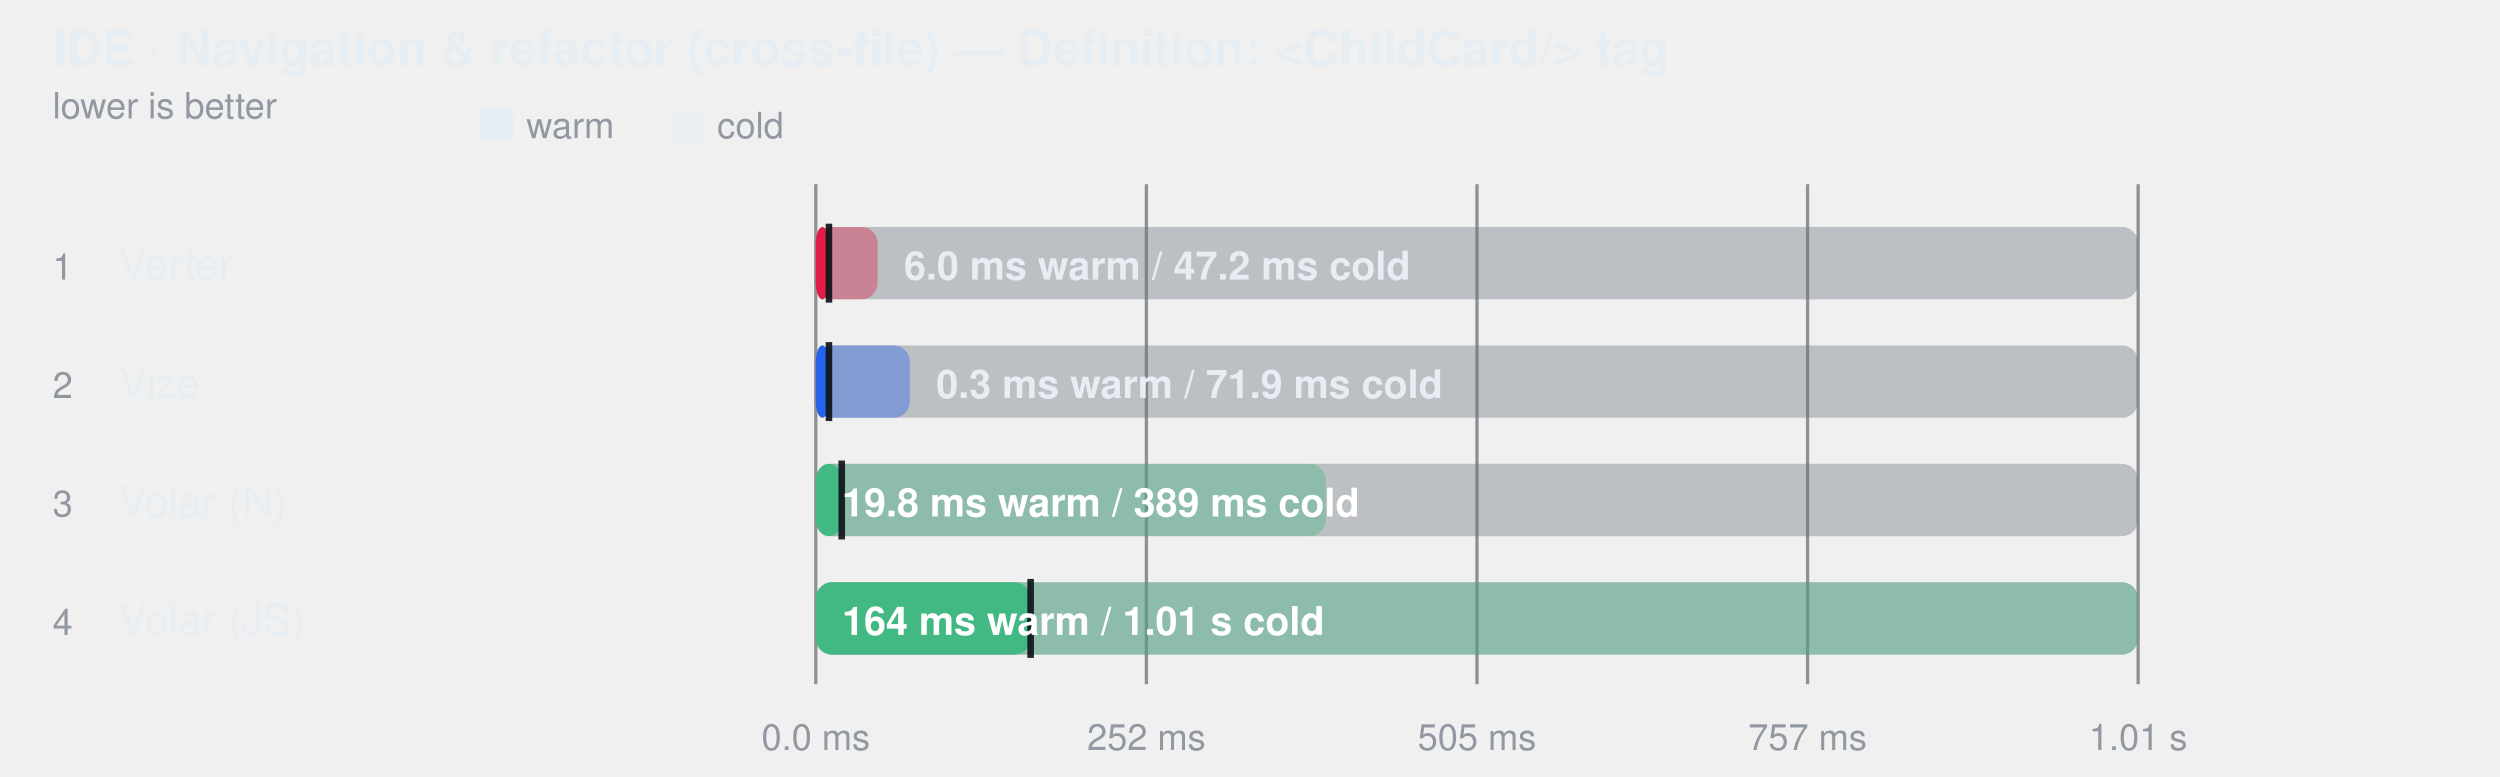
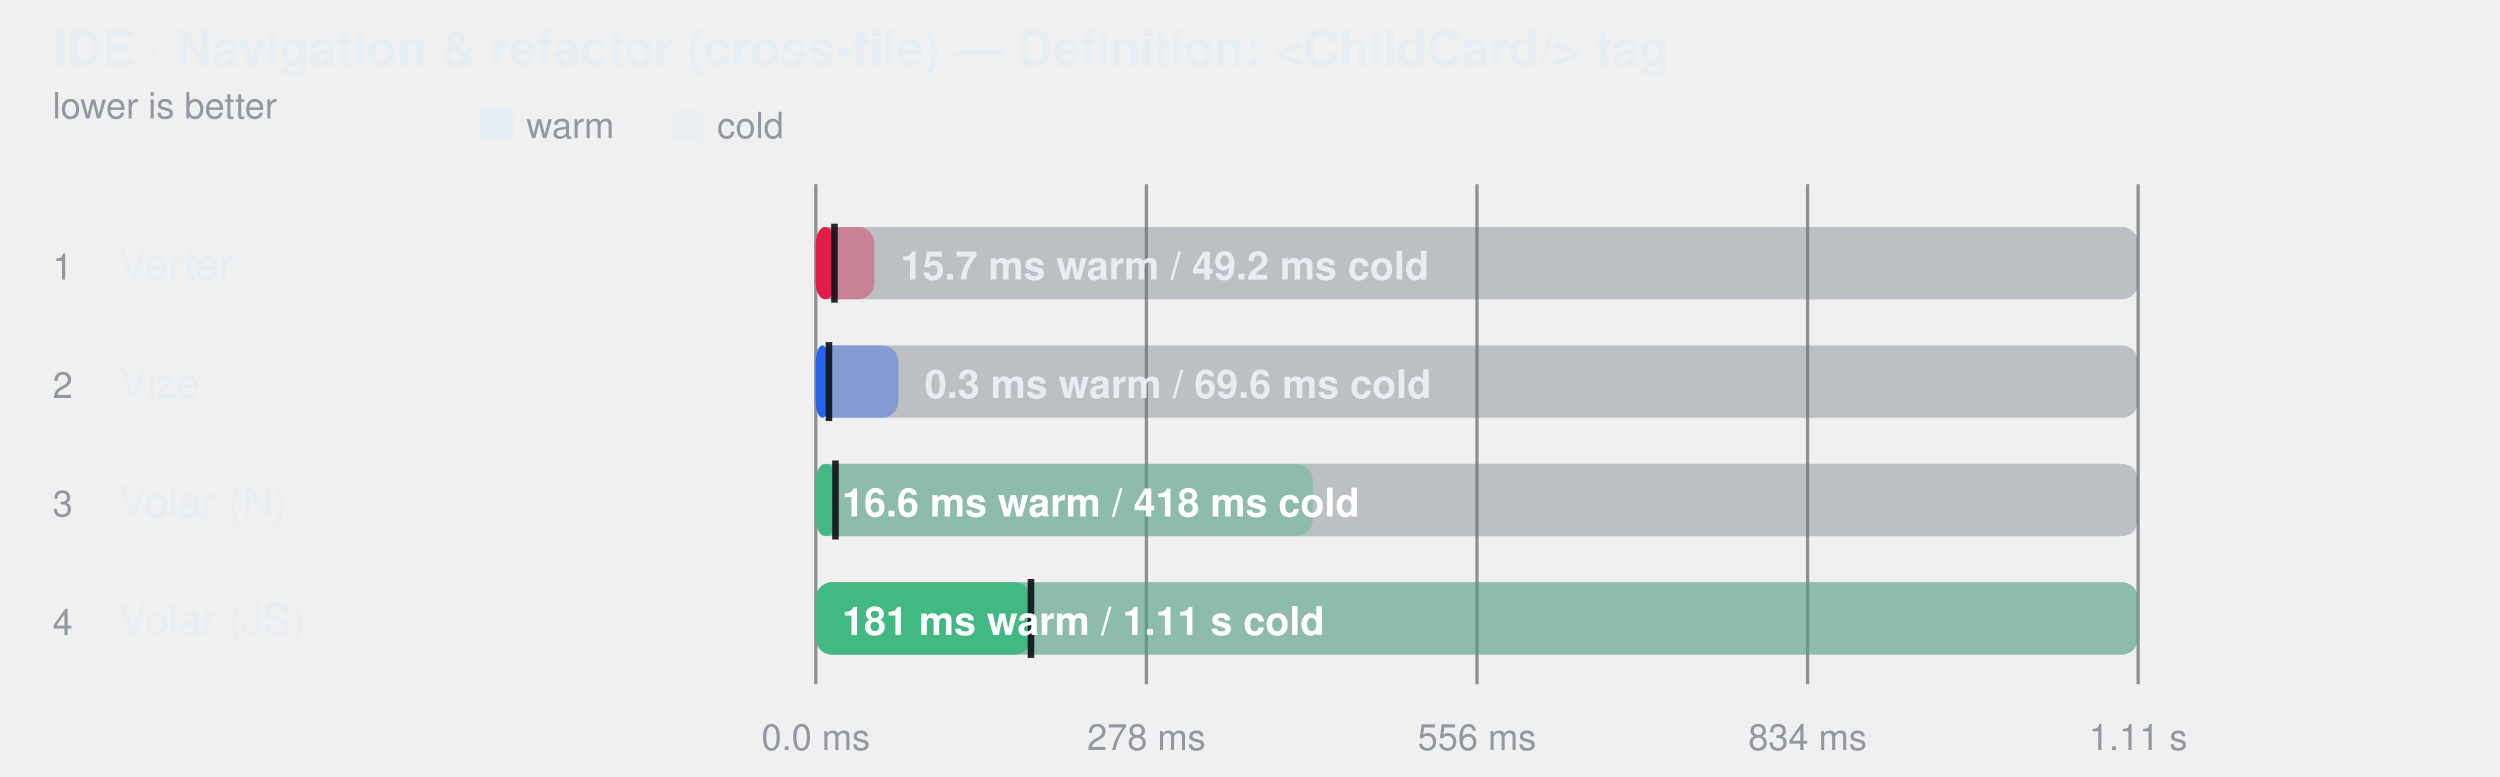
<svg xmlns="http://www.w3.org/2000/svg" width="760" height="236" viewBox="0 0 760 236" role="img" aria-label="IDE · Navigation &amp; refactor (cross-file) — Definition: &lt;ChildCard/&gt; tag">
  <style>
    text { font-family: -apple-system, BlinkMacSystemFont, "Segoe UI", Helvetica, Arial, sans-serif; }
  </style>
  <text fill="#e6edf3" x="16" y="20" font-size="15" font-weight="600">IDE · Navigation &amp; refactor (cross-file) — Definition: &lt;ChildCard/&gt; tag</text>
  <text fill="#9198a1" x="16" y="36" font-size="11">lower is better</text>
  <rect x="146" y="33" width="10" height="10" rx="2" fill="#e6edf3" />
  <text fill="#9198a1" x="160" y="42" font-size="11">warm</text>
  <rect x="204" y="33" width="10" height="10" rx="2" fill="#e6edf3" fill-opacity="0.38" />
  <text fill="#9198a1" x="218" y="42" font-size="11">cold</text>
  <line x1="248" y1="56" x2="248" y2="208" stroke="#3d444d" stroke-opacity="0.55" />
  <text fill="#9198a1" x="248" y="228" text-anchor="middle" font-size="11">0.0 ms</text>
  <line x1="348.5" y1="56" x2="348.5" y2="208" stroke="#3d444d" stroke-opacity="0.55" />
-   <text fill="#9198a1" x="348.5" y="228" text-anchor="middle" font-size="11">252 ms</text>
+   <text fill="#9198a1" x="348.5" y="228" text-anchor="middle" font-size="11">278 ms</text>
  <line x1="449" y1="56" x2="449" y2="208" stroke="#3d444d" stroke-opacity="0.55" />
-   <text fill="#9198a1" x="449" y="228" text-anchor="middle" font-size="11">505 ms</text>
+   <text fill="#9198a1" x="449" y="228" text-anchor="middle" font-size="11">556 ms</text>
  <line x1="549.5" y1="56" x2="549.5" y2="208" stroke="#3d444d" stroke-opacity="0.55" />
-   <text fill="#9198a1" x="549.5" y="228" text-anchor="middle" font-size="11">757 ms</text>
+   <text fill="#9198a1" x="549.5" y="228" text-anchor="middle" font-size="11">834 ms</text>
  <line x1="650" y1="56" x2="650" y2="208" stroke="#3d444d" stroke-opacity="0.55" />
-   <text fill="#9198a1" x="650" y="228" text-anchor="middle" font-size="11">1.01 s</text>
+   <text fill="#9198a1" x="650" y="228" text-anchor="middle" font-size="11">1.11 s</text>
  <text fill="#9198a1" x="16" y="85" font-size="11">1</text>
  <text fill="#e6edf3" x="36" y="85" font-size="13">Verter</text>
  <rect x="248" y="69" width="402" height="22" rx="5" fill="#6e768166" />
-   <rect x="248" y="69" width="18.8" height="22" rx="5" fill="#e11d48" fill-opacity="0.38" />
-   <rect x="248" y="69" width="4.0" height="22" rx="5" fill="#e11d48" fill-opacity="1" />
-   <line x1="252" y1="68" x2="252" y2="92" stroke="#0d1117" stroke-width="2" stroke-opacity="0.9" />
-   <text fill="#e6edf3" x="274.816" y="85" font-size="12" font-weight="600">6.0 ms warm / 47.2 ms cold</text>
+   <rect x="248" y="69" width="17.8" height="22" rx="5" fill="#e11d48" fill-opacity="0.38" />
+   <rect x="248" y="69" width="5.7" height="22" rx="5" fill="#e11d48" fill-opacity="1" />
+   <line x1="253.682" y1="68" x2="253.682" y2="92" stroke="#0d1117" stroke-width="2" stroke-opacity="0.9" />
+   <text fill="#e6edf3" x="273.791" y="85" font-size="12" font-weight="600">15.7 ms warm / 49.2 ms cold</text>
  <text fill="#9198a1" x="16" y="121" font-size="11">2</text>
  <text fill="#e6edf3" x="36" y="121" font-size="13">Vize</text>
  <rect x="248" y="105" width="402" height="22" rx="5" fill="#6e768166" />
-   <rect x="248" y="105" width="28.6" height="22" rx="5" fill="#2563eb" fill-opacity="0.38" />
+   <rect x="248" y="105" width="25.1" height="22" rx="5" fill="#2563eb" fill-opacity="0.38" />
  <rect x="248" y="105" width="4.0" height="22" rx="5" fill="#2563eb" fill-opacity="1" />
  <line x1="252" y1="104" x2="252" y2="128" stroke="#0d1117" stroke-width="2" stroke-opacity="0.9" />
-   <text fill="#e6edf3" x="284.621" y="121" font-size="12" font-weight="600">0.3 ms warm / 71.9 ms cold</text>
+   <text fill="#e6edf3" x="281.135" y="121" font-size="12" font-weight="600">0.3 ms warm / 69.6 ms cold</text>
  <text fill="#9198a1" x="16" y="157" font-size="11">3</text>
  <text fill="#e6edf3" x="36" y="157" font-size="13">Volar (N)</text>
  <rect x="248" y="141" width="402" height="22" rx="5" fill="#6e768166" />
-   <rect x="248" y="141" width="155.0" height="22" rx="5" fill="#42b883" fill-opacity="0.38" />
-   <rect x="248" y="141" width="7.9" height="22" rx="5" fill="#42b883" fill-opacity="1" />
-   <line x1="255.89" y1="140" x2="255.89" y2="164" stroke="#0d1117" stroke-width="2" stroke-opacity="0.9" />
-   <text fill="#ffffff" x="256" y="157" font-size="12" font-weight="600">19.8 ms warm / 389 ms cold</text>
+   <rect x="248" y="141" width="151.1" height="22" rx="5" fill="#42b883" fill-opacity="0.38" />
+   <rect x="248" y="141" width="6.0" height="22" rx="5" fill="#42b883" fill-opacity="1" />
+   <line x1="253.992" y1="140" x2="253.992" y2="164" stroke="#0d1117" stroke-width="2" stroke-opacity="0.9" />
+   <text fill="#ffffff" x="256" y="157" font-size="12" font-weight="600">16.6 ms warm / 418 ms cold</text>
  <text fill="#9198a1" x="16" y="193" font-size="11">4</text>
  <text fill="#e6edf3" x="36" y="193" font-size="13">Volar (JS)</text>
  <rect x="248" y="177" width="402" height="22" rx="5" fill="#6e768166" />
  <rect x="248" y="177" width="402.0" height="22" rx="5" fill="#42b883" fill-opacity="0.38" />
-   <rect x="248" y="177" width="65.3" height="22" rx="5" fill="#42b883" fill-opacity="1" />
-   <line x1="313.311" y1="176" x2="313.311" y2="200" stroke="#0d1117" stroke-width="2" stroke-opacity="0.9" />
-   <text fill="#ffffff" x="256" y="193" font-size="12" font-weight="600">164 ms warm / 1.01 s cold</text>
+   <rect x="248" y="177" width="65.4" height="22" rx="5" fill="#42b883" fill-opacity="1" />
+   <line x1="313.414" y1="176" x2="313.414" y2="200" stroke="#0d1117" stroke-width="2" stroke-opacity="0.9" />
+   <text fill="#ffffff" x="256" y="193" font-size="12" font-weight="600">181 ms warm / 1.11 s cold</text>
</svg>
